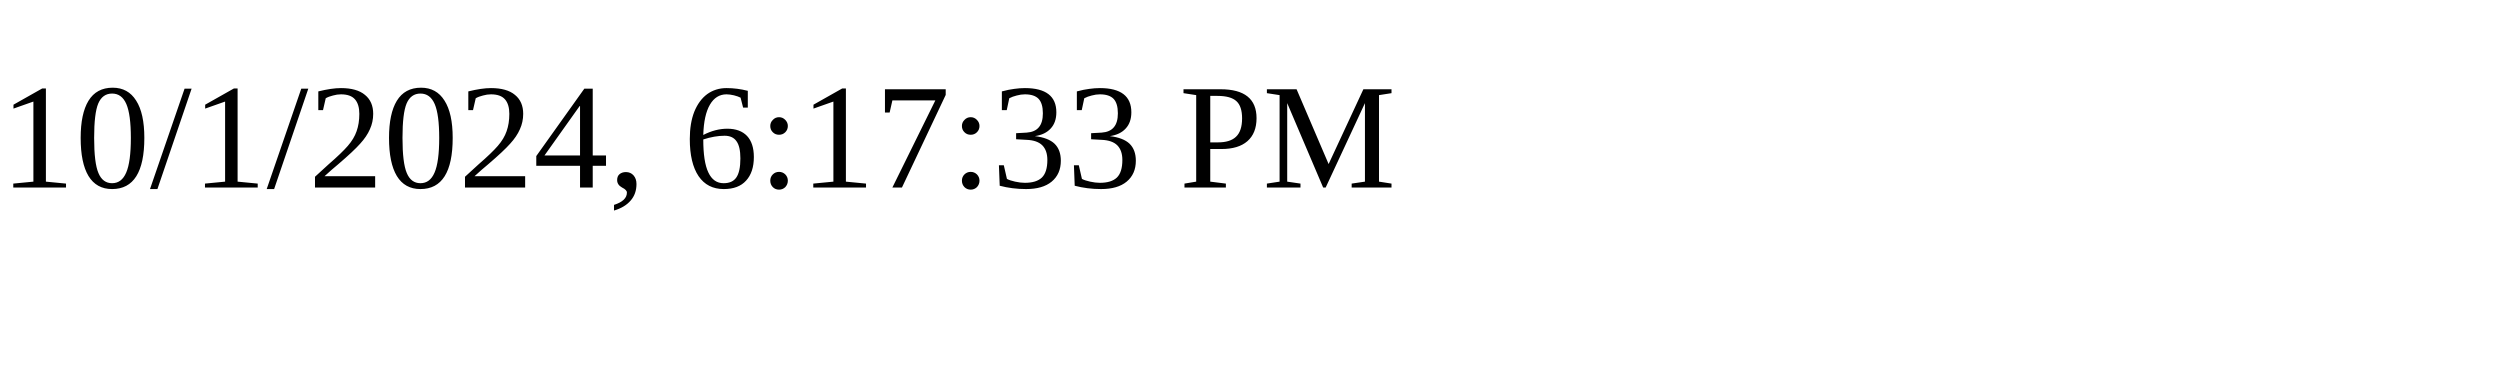
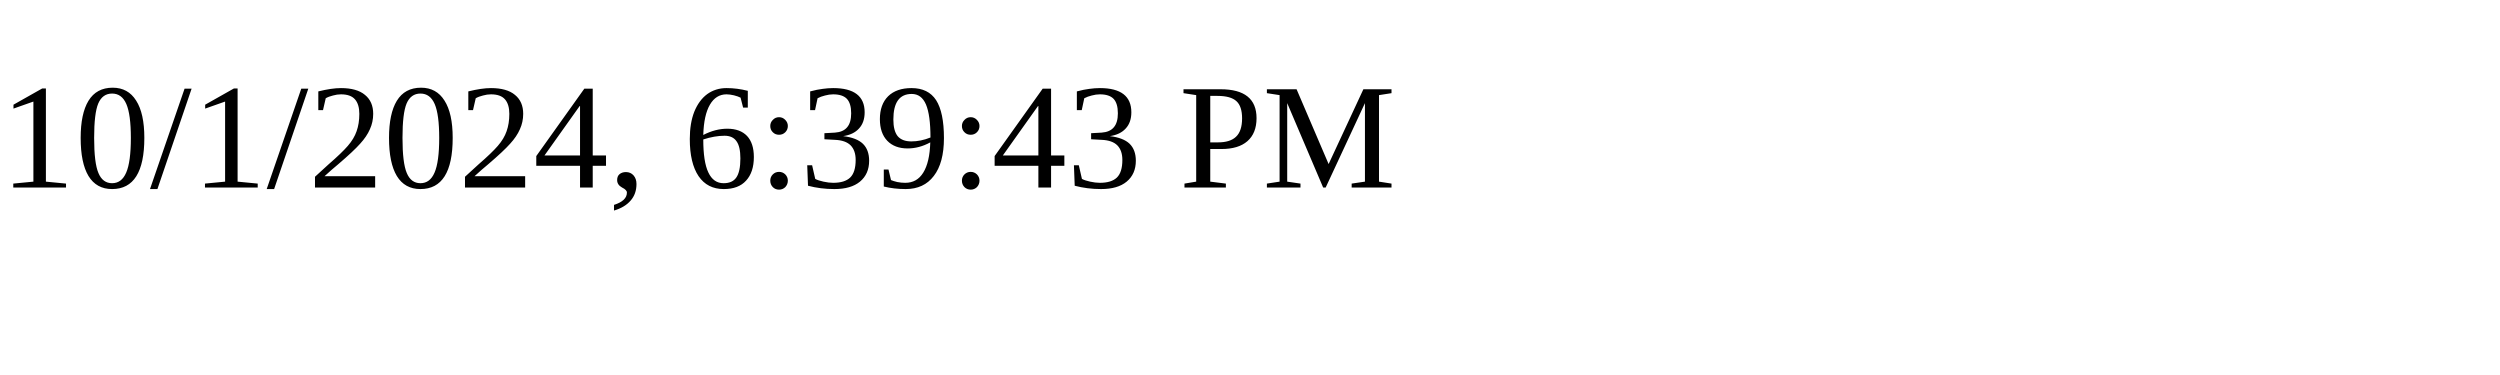
<svg xmlns="http://www.w3.org/2000/svg" height="30" width="200">
-   <text x="0" y="15">10/1/2024, 6:17:33 PM</text>
+   <text x="0" y="15">10/1/2024, 6:39:43 PM</text>
</svg>
